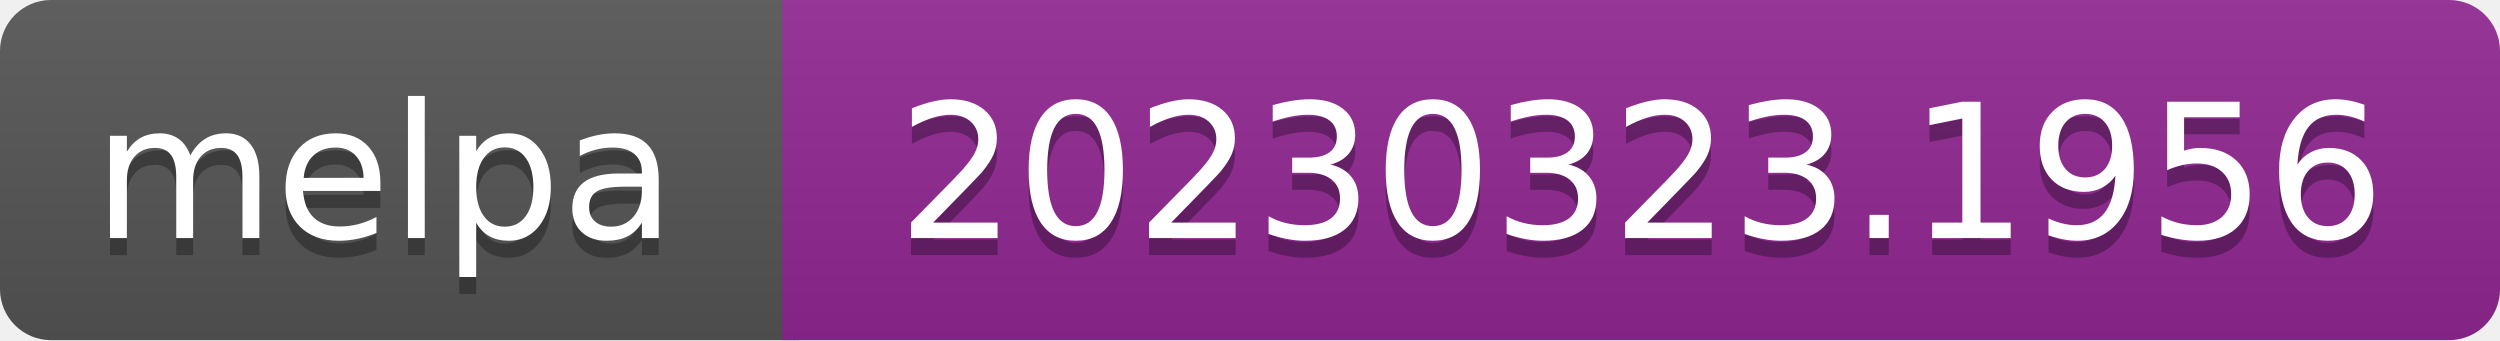
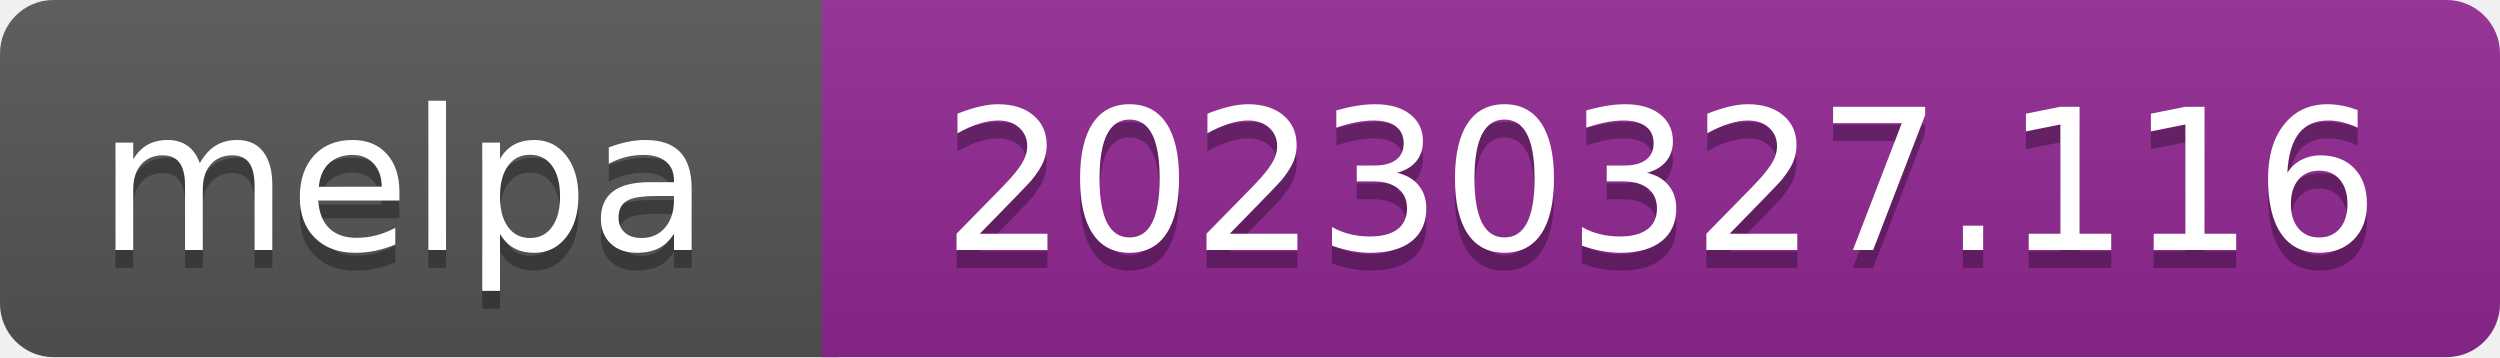
- <svg xmlns="http://www.w3.org/2000/svg" width="147" height="20" role="img" aria-label="melpa: 20230323.1956">
+ <svg xmlns="http://www.w3.org/2000/svg" width="140" height="20" role="img" aria-label="melpa: 20230327.116">
  <linearGradient id="s" x2="0" y2="100%">
    <stop offset="0" stop-color="#bbb" stop-opacity=".1" />
    <stop offset="1" stop-opacity=".1" />
  </linearGradient>
  <clipPath id="r">
-     <rect width="147" height="20" rx="3" fill="#fff" />
+     <rect width="140" height="20" rx="3" fill="#fff" />
  </clipPath>
  <g clip-path="url(#r)">
    <rect width="47" height="20" fill="#555" />
-     <rect x="46" width="147" height="20" fill="#922793" />
-     <rect width="147" height="20" fill="url(#s)" />
+     <rect x="46" width="140" height="20" fill="#922793" />
+     <rect width="140" height="20" fill="url(#s)" />
  </g>
  <g fill="#fff" text-anchor="middle" font-family="Verdana,Geneva,DejaVu Sans,sans-serif" font-size="110" text-rendering="geometricPrecision">
    <text aria-hidden="true" x="226" y="150" fill="#010101" fill-opacity=".3" transform="scale(.1)" textLength="343">melpa</text>
    <text x="226" y="140" transform="scale(.1)" fill="#fff" textLength="343">melpa</text>
-     <text aria-hidden="true" x="965" y="150" fill="#010101" fill-opacity=".3" transform="scale(.1)" textLength="875">20230323.1956</text>
-     <text x="965" y="140" transform="scale(.1)" fill="#fff" textLength="875">20230323.1956</text>
+     <text aria-hidden="true" x="930" y="150" fill="#010101" fill-opacity=".3" transform="scale(.1)" textLength="805">20230327.116</text>
+     <text x="930" y="140" transform="scale(.1)" fill="#fff" textLength="805">20230327.116</text>
  </g>
</svg>
